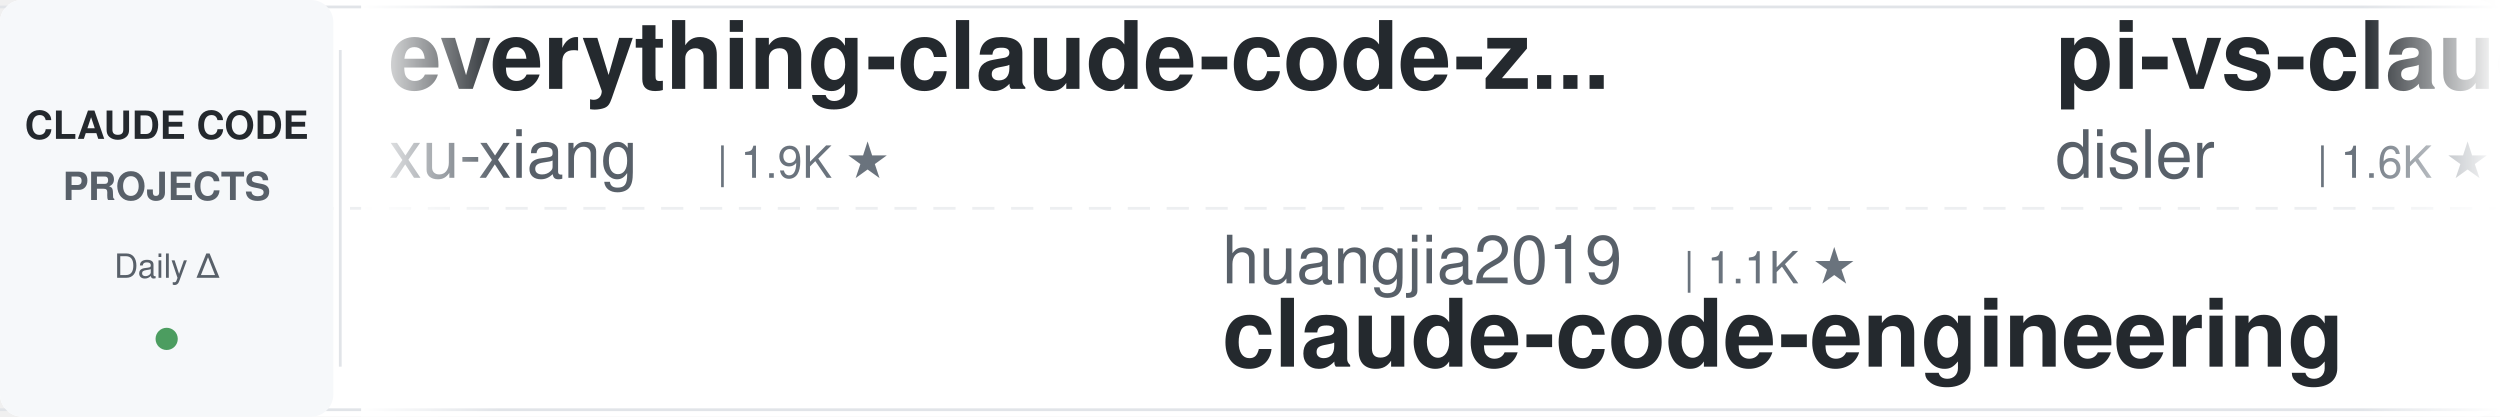
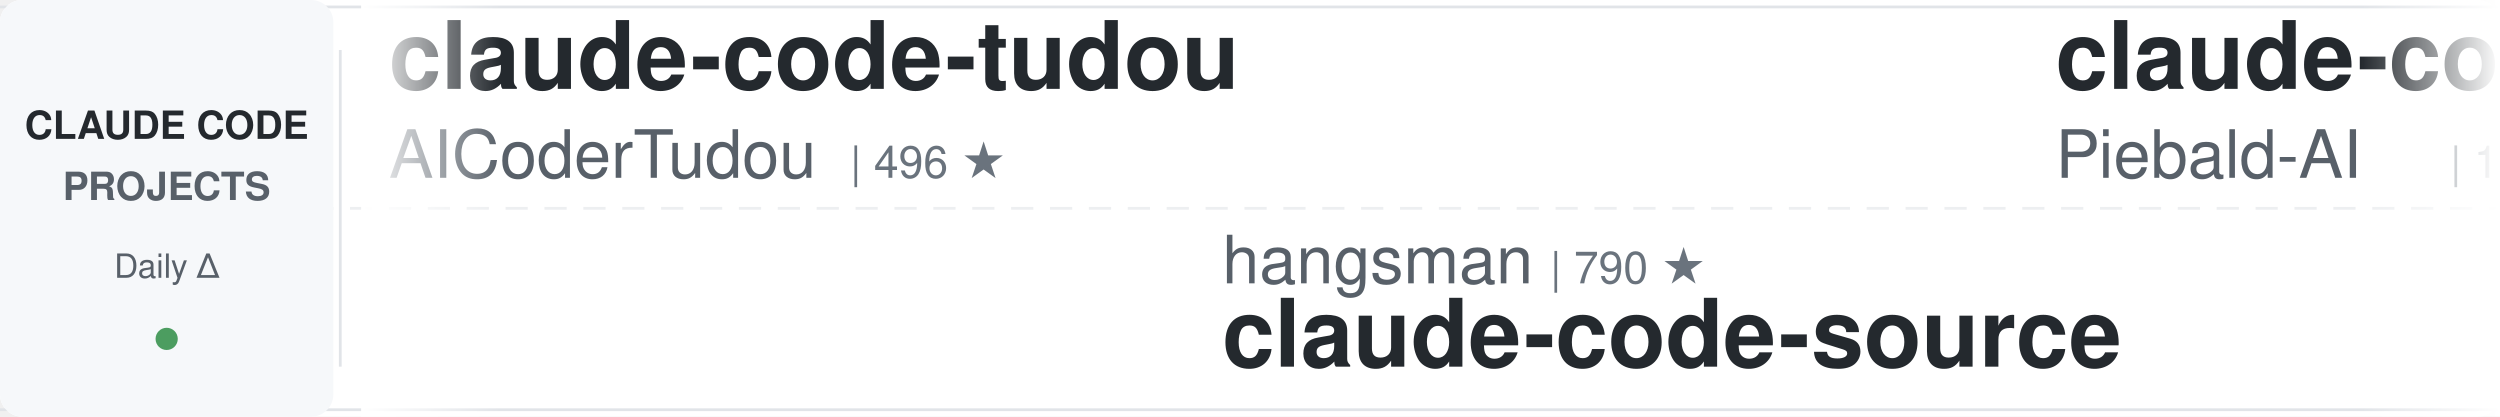
<svg xmlns="http://www.w3.org/2000/svg" width="900" height="150">
  <defs>
    <linearGradient id="awesomeLeftFade" x1="0%" y1="0%" x2="100%" y2="0%">
      <stop offset="0%" style="stop-color:#ffffff;stop-opacity:1" />
      <stop offset="100%" style="stop-color:#ffffff;stop-opacity:0" />
    </linearGradient>
    <linearGradient id="awesomeRightFade" x1="0%" y1="0%" x2="100%" y2="0%">
      <stop offset="0%" style="stop-color:#ffffff;stop-opacity:0" />
      <stop offset="100%" style="stop-color:#ffffff;stop-opacity:1" />
    </linearGradient>
  </defs>
  <rect width="900" height="150" fill="#ffffff" rx="8" />
  <rect x="0" y="2" width="900" height="1" fill="#e1e4e8" />
  <rect x="0" y="147" width="900" height="1" fill="#e1e4e8" />
  <line x1="0" y1="75" x2="900" y2="75" stroke="#e1e4e8" stroke-width="1" stroke-dasharray="8 6" opacity="0.6" />
  <rect x="0" y="0" width="120" height="150" fill="#f6f8fa" rx="8" />
  <text x="60" y="50" font-family="-apple-system, BlinkMacSystemFont, 'Segoe UI', Helvetica, Arial, sans-serif" font-size="14" font-weight="600" fill="#24292e" text-anchor="middle">CLAUDE CODE</text>
  <text x="60" y="72" font-family="-apple-system, BlinkMacSystemFont, 'Segoe UI', Helvetica, Arial, sans-serif" font-size="14" font-weight="600" fill="#586069" text-anchor="middle">PROJECTS</text>
  <text x="60" y="100" font-family="-apple-system, BlinkMacSystemFont, 'Segoe UI', Helvetica, Arial, sans-serif" font-size="12" font-weight="500" fill="#586069" text-anchor="middle">Daily Δ</text>
  <circle cx="60" cy="122" r="4" fill="#22863a" opacity="0.8" />
  <rect x="122" y="18" width="1" height="114" fill="#e1e4e8" />
  <clipPath id="awesomeTickerClip">
    <rect x="130" y="0" width="770" height="150" />
  </clipPath>
  <g clip-path="url(#awesomeTickerClip)">
    <g id="awesomeTickerItems">
      <animateTransform attributeName="transform" attributeType="XML" type="translate" from="0 0" to="-3000 0" dur="54s" repeatCount="indefinite" />
      <g transform="translate(0, 0)">
-         <text x="140" y="32" font-family="-apple-system, BlinkMacSystemFont, 'Segoe UI', Helvetica, Arial, sans-serif" font-size="34" font-weight="600" fill="#24292e">everything-claude-code-z...</text>
-         <text x="140" y="64" font-family="-apple-system, BlinkMacSystemFont, 'Segoe UI', Helvetica, Arial, sans-serif" font-size="24" font-weight="400" fill="#586069">xu-xiang</text>
-         <text x="258" y="64" font-family="-apple-system, BlinkMacSystemFont, 'Segoe UI', Helvetica, Arial, sans-serif" font-size="16" font-weight="500" fill="#6a737d">| 1.9K ★</text>
+         <text x="140" y="32" font-family="-apple-system, BlinkMacSystemFont, 'Segoe UI', Helvetica, Arial, sans-serif" font-size="34" font-weight="600" fill="#24292e">claude-code-tudou</text>
+         <text x="140" y="64" font-family="-apple-system, BlinkMacSystemFont, 'Segoe UI', Helvetica, Arial, sans-serif" font-size="24" font-weight="400" fill="#586069">AICoderTudou</text>
+         <text x="306" y="64" font-family="-apple-system, BlinkMacSystemFont, 'Segoe UI', Helvetica, Arial, sans-serif" font-size="16" font-weight="500" fill="#6a737d">| 496 ★</text>
      </g>
      <g transform="translate(300, 0)">
-         <text x="140" y="102" font-family="-apple-system, BlinkMacSystemFont, 'Segoe UI', Helvetica, Arial, sans-serif" font-size="24" font-weight="400" fill="#586069">huangjia2019</text>
-         <text x="306" y="102" font-family="-apple-system, BlinkMacSystemFont, 'Segoe UI', Helvetica, Arial, sans-serif" font-size="16" font-weight="500" fill="#6a737d">| 1.1K ★</text>
-         <text x="140" y="132" font-family="-apple-system, BlinkMacSystemFont, 'Segoe UI', Helvetica, Arial, sans-serif" font-size="34" font-weight="600" fill="#24292e">claude-code-engineering</text>
-       </g>
-       <g transform="translate(600, 0)">
-         <text x="140" y="32" font-family="-apple-system, BlinkMacSystemFont, 'Segoe UI', Helvetica, Arial, sans-serif" font-size="34" font-weight="600" fill="#24292e">pi-vs-claude-code</text>
-         <text x="140" y="64" font-family="-apple-system, BlinkMacSystemFont, 'Segoe UI', Helvetica, Arial, sans-serif" font-size="24" font-weight="400" fill="#586069">disler</text>
-         <text x="234" y="64" font-family="-apple-system, BlinkMacSystemFont, 'Segoe UI', Helvetica, Arial, sans-serif" font-size="16" font-weight="500" fill="#6a737d">| 1.6K ★</text>
-       </g>
-       <g transform="translate(900, 0)">
-         <text x="140" y="102" font-family="-apple-system, BlinkMacSystemFont, 'Segoe UI', Helvetica, Arial, sans-serif" font-size="24" font-weight="400" fill="#586069">lorryjovens-hub</text>
-         <text x="342" y="102" font-family="-apple-system, BlinkMacSystemFont, 'Segoe UI', Helvetica, Arial, sans-serif" font-size="16" font-weight="500" fill="#6a737d">| 1.7K ★</text>
-         <text x="140" y="132" font-family="-apple-system, BlinkMacSystemFont, 'Segoe UI', Helvetica, Arial, sans-serif" font-size="34" font-weight="600" fill="#24292e">claude-code-rust</text>
-       </g>
-       <g transform="translate(1200, 0)">
-         <text x="140" y="32" font-family="-apple-system, BlinkMacSystemFont, 'Segoe UI', Helvetica, Arial, sans-serif" font-size="34" font-weight="600" fill="#24292e">learn-claude-code</text>
-         <text x="140" y="64" font-family="-apple-system, BlinkMacSystemFont, 'Segoe UI', Helvetica, Arial, sans-serif" font-size="24" font-weight="400" fill="#586069">shareAI-lab</text>
-         <text x="294" y="64" font-family="-apple-system, BlinkMacSystemFont, 'Segoe UI', Helvetica, Arial, sans-serif" font-size="16" font-weight="500" fill="#6a737d">| 75.0K ★</text>
-         <text x="380" y="64" font-family="-apple-system, BlinkMacSystemFont, 'Segoe UI', Helvetica, Arial, sans-serif" font-size="16" font-weight="500" fill="#22863a"> +3</text>
-       </g>
-       <g transform="translate(1500, 0)">
-         <text x="140" y="102" font-family="-apple-system, BlinkMacSystemFont, 'Segoe UI', Helvetica, Arial, sans-serif" font-size="24" font-weight="400" fill="#586069">repowise-dev</text>
-         <text x="306" y="102" font-family="-apple-system, BlinkMacSystemFont, 'Segoe UI', Helvetica, Arial, sans-serif" font-size="16" font-weight="500" fill="#6a737d">| 1.2K ★</text>
-         <text x="140" y="132" font-family="-apple-system, BlinkMacSystemFont, 'Segoe UI', Helvetica, Arial, sans-serif" font-size="34" font-weight="600" fill="#24292e">claude-code-prompts</text>
-       </g>
-       <g transform="translate(1800, 0)">
-         <text x="140" y="32" font-family="-apple-system, BlinkMacSystemFont, 'Segoe UI', Helvetica, Arial, sans-serif" font-size="34" font-weight="600" fill="#24292e">claude-code-video-toolki...</text>
-         <text x="140" y="64" font-family="-apple-system, BlinkMacSystemFont, 'Segoe UI', Helvetica, Arial, sans-serif" font-size="24" font-weight="400" fill="#586069">digitalsamba</text>
-         <text x="306" y="64" font-family="-apple-system, BlinkMacSystemFont, 'Segoe UI', Helvetica, Arial, sans-serif" font-size="16" font-weight="500" fill="#6a737d">| 2.0K ★</text>
-         <text x="383" y="64" font-family="-apple-system, BlinkMacSystemFont, 'Segoe UI', Helvetica, Arial, sans-serif" font-size="16" font-weight="500" fill="#22863a"> +1</text>
-       </g>
-       <g transform="translate(2100, 0)">
-         <text x="140" y="102" font-family="-apple-system, BlinkMacSystemFont, 'Segoe UI', Helvetica, Arial, sans-serif" font-size="24" font-weight="400" fill="#586069">anthropics</text>
-         <text x="282" y="102" font-family="-apple-system, BlinkMacSystemFont, 'Segoe UI', Helvetica, Arial, sans-serif" font-size="16" font-weight="500" fill="#6a737d">| 953 ★</text>
-         <text x="140" y="132" font-family="-apple-system, BlinkMacSystemFont, 'Segoe UI', Helvetica, Arial, sans-serif" font-size="34" font-weight="600" fill="#24292e">claude-code-base-action</text>
-       </g>
-       <g transform="translate(2400, 0)">
-         <text x="140" y="32" font-family="-apple-system, BlinkMacSystemFont, 'Segoe UI', Helvetica, Arial, sans-serif" font-size="34" font-weight="600" fill="#24292e">oh-my-claudecode</text>
-         <text x="140" y="64" font-family="-apple-system, BlinkMacSystemFont, 'Segoe UI', Helvetica, Arial, sans-serif" font-size="24" font-weight="400" fill="#586069">Yeachan-Heo</text>
-         <text x="294" y="64" font-family="-apple-system, BlinkMacSystemFont, 'Segoe UI', Helvetica, Arial, sans-serif" font-size="16" font-weight="500" fill="#6a737d">| 38.8K ★</text>
-         <text x="380" y="64" font-family="-apple-system, BlinkMacSystemFont, 'Segoe UI', Helvetica, Arial, sans-serif" font-size="16" font-weight="500" fill="#22863a"> +2</text>
-       </g>
-       <g transform="translate(2700, 0)">
        <text x="140" y="102" font-family="-apple-system, BlinkMacSystemFont, 'Segoe UI', Helvetica, Arial, sans-serif" font-size="24" font-weight="400" fill="#586069">hangsman</text>
        <text x="258" y="102" font-family="-apple-system, BlinkMacSystemFont, 'Segoe UI', Helvetica, Arial, sans-serif" font-size="16" font-weight="500" fill="#6a737d">| 790 ★</text>
        <text x="140" y="132" font-family="-apple-system, BlinkMacSystemFont, 'Segoe UI', Helvetica, Arial, sans-serif" font-size="34" font-weight="600" fill="#24292e">claude-code-source</text>
      </g>
+       <g transform="translate(600, 0)">
+         <text x="140" y="32" font-family="-apple-system, BlinkMacSystemFont, 'Segoe UI', Helvetica, Arial, sans-serif" font-size="34" font-weight="600" fill="#24292e">claude-code-system-promp...</text>
+         <text x="140" y="64" font-family="-apple-system, BlinkMacSystemFont, 'Segoe UI', Helvetica, Arial, sans-serif" font-size="24" font-weight="400" fill="#586069">Piebald-AI</text>
+         <text x="282" y="64" font-family="-apple-system, BlinkMacSystemFont, 'Segoe UI', Helvetica, Arial, sans-serif" font-size="16" font-weight="500" fill="#6a737d">| 12.4K ★</text>
+         <text x="368" y="64" font-family="-apple-system, BlinkMacSystemFont, 'Segoe UI', Helvetica, Arial, sans-serif" font-size="16" font-weight="500" fill="#22863a"> +3</text>
+       </g>
+       <g transform="translate(900, 0)">
+         <text x="140" y="102" font-family="-apple-system, BlinkMacSystemFont, 'Segoe UI', Helvetica, Arial, sans-serif" font-size="24" font-weight="400" fill="#586069">andrew-kramer-inno</text>
+         <text x="378" y="102" font-family="-apple-system, BlinkMacSystemFont, 'Segoe UI', Helvetica, Arial, sans-serif" font-size="16" font-weight="500" fill="#6a737d">| 594 ★</text>
+         <text x="140" y="132" font-family="-apple-system, BlinkMacSystemFont, 'Segoe UI', Helvetica, Arial, sans-serif" font-size="34" font-weight="600" fill="#24292e">claude-code-source-build</text>
+       </g>
+       <g transform="translate(1200, 0)">
+         <text x="140" y="32" font-family="-apple-system, BlinkMacSystemFont, 'Segoe UI', Helvetica, Arial, sans-serif" font-size="34" font-weight="600" fill="#24292e">claude-code-sourcemap</text>
+         <text x="140" y="64" font-family="-apple-system, BlinkMacSystemFont, 'Segoe UI', Helvetica, Arial, sans-serif" font-size="24" font-weight="400" fill="#586069">ChinaSiro</text>
+         <text x="270" y="64" font-family="-apple-system, BlinkMacSystemFont, 'Segoe UI', Helvetica, Arial, sans-serif" font-size="16" font-weight="500" fill="#6a737d">| 9.6K ★</text>
+       </g>
+       <g transform="translate(1500, 0)">
+         <text x="140" y="102" font-family="-apple-system, BlinkMacSystemFont, 'Segoe UI', Helvetica, Arial, sans-serif" font-size="24" font-weight="400" fill="#586069">simonw</text>
+         <text x="234" y="102" font-family="-apple-system, BlinkMacSystemFont, 'Segoe UI', Helvetica, Arial, sans-serif" font-size="16" font-weight="500" fill="#6a737d">| 1.7K ★</text>
+         <text x="140" y="132" font-family="-apple-system, BlinkMacSystemFont, 'Segoe UI', Helvetica, Arial, sans-serif" font-size="34" font-weight="600" fill="#24292e">claude-code-transcripts</text>
+       </g>
+       <g transform="translate(1800, 0)">
+         <text x="140" y="32" font-family="-apple-system, BlinkMacSystemFont, 'Segoe UI', Helvetica, Arial, sans-serif" font-size="34" font-weight="600" fill="#24292e">claude-code-rev</text>
+         <text x="140" y="64" font-family="-apple-system, BlinkMacSystemFont, 'Segoe UI', Helvetica, Arial, sans-serif" font-size="24" font-weight="400" fill="#586069">oboard</text>
+         <text x="234" y="64" font-family="-apple-system, BlinkMacSystemFont, 'Segoe UI', Helvetica, Arial, sans-serif" font-size="16" font-weight="500" fill="#6a737d">| 3.3K ★</text>
+       </g>
+       <g transform="translate(2100, 0)">
+         <text x="140" y="102" font-family="-apple-system, BlinkMacSystemFont, 'Segoe UI', Helvetica, Arial, sans-serif" font-size="24" font-weight="400" fill="#586069">digitalsamba</text>
+         <text x="306" y="102" font-family="-apple-system, BlinkMacSystemFont, 'Segoe UI', Helvetica, Arial, sans-serif" font-size="16" font-weight="500" fill="#6a737d">| 2.0K ★</text>
+         <text x="383" y="102" font-family="-apple-system, BlinkMacSystemFont, 'Segoe UI', Helvetica, Arial, sans-serif" font-size="16" font-weight="500" fill="#22863a"> +2</text>
+         <text x="140" y="132" font-family="-apple-system, BlinkMacSystemFont, 'Segoe UI', Helvetica, Arial, sans-serif" font-size="34" font-weight="600" fill="#24292e">claude-code-video-toolki...</text>
+       </g>
+       <g transform="translate(2400, 0)">
+         <text x="140" y="32" font-family="-apple-system, BlinkMacSystemFont, 'Segoe UI', Helvetica, Arial, sans-serif" font-size="34" font-weight="600" fill="#24292e">awesome-claude-code</text>
+         <text x="140" y="64" font-family="-apple-system, BlinkMacSystemFont, 'Segoe UI', Helvetica, Arial, sans-serif" font-size="24" font-weight="400" fill="#586069">jqueryscript</text>
+         <text x="306" y="64" font-family="-apple-system, BlinkMacSystemFont, 'Segoe UI', Helvetica, Arial, sans-serif" font-size="16" font-weight="500" fill="#6a737d">| 503 ★</text>
+       </g>
+       <g transform="translate(2700, 0)">
+         <text x="140" y="102" font-family="-apple-system, BlinkMacSystemFont, 'Segoe UI', Helvetica, Arial, sans-serif" font-size="24" font-weight="400" fill="#586069">ykdojo</text>
+         <text x="234" y="102" font-family="-apple-system, BlinkMacSystemFont, 'Segoe UI', Helvetica, Arial, sans-serif" font-size="16" font-weight="500" fill="#6a737d">| 9.9K ★</text>
+         <text x="140" y="132" font-family="-apple-system, BlinkMacSystemFont, 'Segoe UI', Helvetica, Arial, sans-serif" font-size="34" font-weight="600" fill="#24292e">claude-code-tips</text>
+       </g>
      <g transform="translate(3000, 0)">
-         <text x="140" y="32" font-family="-apple-system, BlinkMacSystemFont, 'Segoe UI', Helvetica, Arial, sans-serif" font-size="34" font-weight="600" fill="#24292e">everything-claude-code-z...</text>
-         <text x="140" y="64" font-family="-apple-system, BlinkMacSystemFont, 'Segoe UI', Helvetica, Arial, sans-serif" font-size="24" font-weight="400" fill="#586069">xu-xiang</text>
-         <text x="258" y="64" font-family="-apple-system, BlinkMacSystemFont, 'Segoe UI', Helvetica, Arial, sans-serif" font-size="16" font-weight="500" fill="#6a737d">| 1.9K ★</text>
+         <text x="140" y="32" font-family="-apple-system, BlinkMacSystemFont, 'Segoe UI', Helvetica, Arial, sans-serif" font-size="34" font-weight="600" fill="#24292e">claude-code-tudou</text>
+         <text x="140" y="64" font-family="-apple-system, BlinkMacSystemFont, 'Segoe UI', Helvetica, Arial, sans-serif" font-size="24" font-weight="400" fill="#586069">AICoderTudou</text>
+         <text x="306" y="64" font-family="-apple-system, BlinkMacSystemFont, 'Segoe UI', Helvetica, Arial, sans-serif" font-size="16" font-weight="500" fill="#6a737d">| 496 ★</text>
      </g>
      <g transform="translate(3300, 0)">
-         <text x="140" y="102" font-family="-apple-system, BlinkMacSystemFont, 'Segoe UI', Helvetica, Arial, sans-serif" font-size="24" font-weight="400" fill="#586069">huangjia2019</text>
-         <text x="306" y="102" font-family="-apple-system, BlinkMacSystemFont, 'Segoe UI', Helvetica, Arial, sans-serif" font-size="16" font-weight="500" fill="#6a737d">| 1.1K ★</text>
-         <text x="140" y="132" font-family="-apple-system, BlinkMacSystemFont, 'Segoe UI', Helvetica, Arial, sans-serif" font-size="34" font-weight="600" fill="#24292e">claude-code-engineering</text>
+         <text x="140" y="102" font-family="-apple-system, BlinkMacSystemFont, 'Segoe UI', Helvetica, Arial, sans-serif" font-size="24" font-weight="400" fill="#586069">hangsman</text>
+         <text x="258" y="102" font-family="-apple-system, BlinkMacSystemFont, 'Segoe UI', Helvetica, Arial, sans-serif" font-size="16" font-weight="500" fill="#6a737d">| 790 ★</text>
+         <text x="140" y="132" font-family="-apple-system, BlinkMacSystemFont, 'Segoe UI', Helvetica, Arial, sans-serif" font-size="34" font-weight="600" fill="#24292e">claude-code-source</text>
      </g>
      <g transform="translate(3600, 0)">
-         <text x="140" y="32" font-family="-apple-system, BlinkMacSystemFont, 'Segoe UI', Helvetica, Arial, sans-serif" font-size="34" font-weight="600" fill="#24292e">pi-vs-claude-code</text>
-         <text x="140" y="64" font-family="-apple-system, BlinkMacSystemFont, 'Segoe UI', Helvetica, Arial, sans-serif" font-size="24" font-weight="400" fill="#586069">disler</text>
-         <text x="234" y="64" font-family="-apple-system, BlinkMacSystemFont, 'Segoe UI', Helvetica, Arial, sans-serif" font-size="16" font-weight="500" fill="#6a737d">| 1.6K ★</text>
+         <text x="140" y="32" font-family="-apple-system, BlinkMacSystemFont, 'Segoe UI', Helvetica, Arial, sans-serif" font-size="34" font-weight="600" fill="#24292e">claude-code-system-promp...</text>
+         <text x="140" y="64" font-family="-apple-system, BlinkMacSystemFont, 'Segoe UI', Helvetica, Arial, sans-serif" font-size="24" font-weight="400" fill="#586069">Piebald-AI</text>
+         <text x="282" y="64" font-family="-apple-system, BlinkMacSystemFont, 'Segoe UI', Helvetica, Arial, sans-serif" font-size="16" font-weight="500" fill="#6a737d">| 12.4K ★</text>
+         <text x="368" y="64" font-family="-apple-system, BlinkMacSystemFont, 'Segoe UI', Helvetica, Arial, sans-serif" font-size="16" font-weight="500" fill="#22863a"> +3</text>
      </g>
      <g transform="translate(3900, 0)">
-         <text x="140" y="102" font-family="-apple-system, BlinkMacSystemFont, 'Segoe UI', Helvetica, Arial, sans-serif" font-size="24" font-weight="400" fill="#586069">lorryjovens-hub</text>
-         <text x="342" y="102" font-family="-apple-system, BlinkMacSystemFont, 'Segoe UI', Helvetica, Arial, sans-serif" font-size="16" font-weight="500" fill="#6a737d">| 1.7K ★</text>
-         <text x="140" y="132" font-family="-apple-system, BlinkMacSystemFont, 'Segoe UI', Helvetica, Arial, sans-serif" font-size="34" font-weight="600" fill="#24292e">claude-code-rust</text>
+         <text x="140" y="102" font-family="-apple-system, BlinkMacSystemFont, 'Segoe UI', Helvetica, Arial, sans-serif" font-size="24" font-weight="400" fill="#586069">andrew-kramer-inno</text>
+         <text x="378" y="102" font-family="-apple-system, BlinkMacSystemFont, 'Segoe UI', Helvetica, Arial, sans-serif" font-size="16" font-weight="500" fill="#6a737d">| 594 ★</text>
+         <text x="140" y="132" font-family="-apple-system, BlinkMacSystemFont, 'Segoe UI', Helvetica, Arial, sans-serif" font-size="34" font-weight="600" fill="#24292e">claude-code-source-build</text>
      </g>
    </g>
  </g>
  <rect x="130" y="0" width="50" height="150" fill="url(#awesomeLeftFade)" />
  <rect x="850" y="0" width="50" height="150" fill="url(#awesomeRightFade)" />
</svg>
